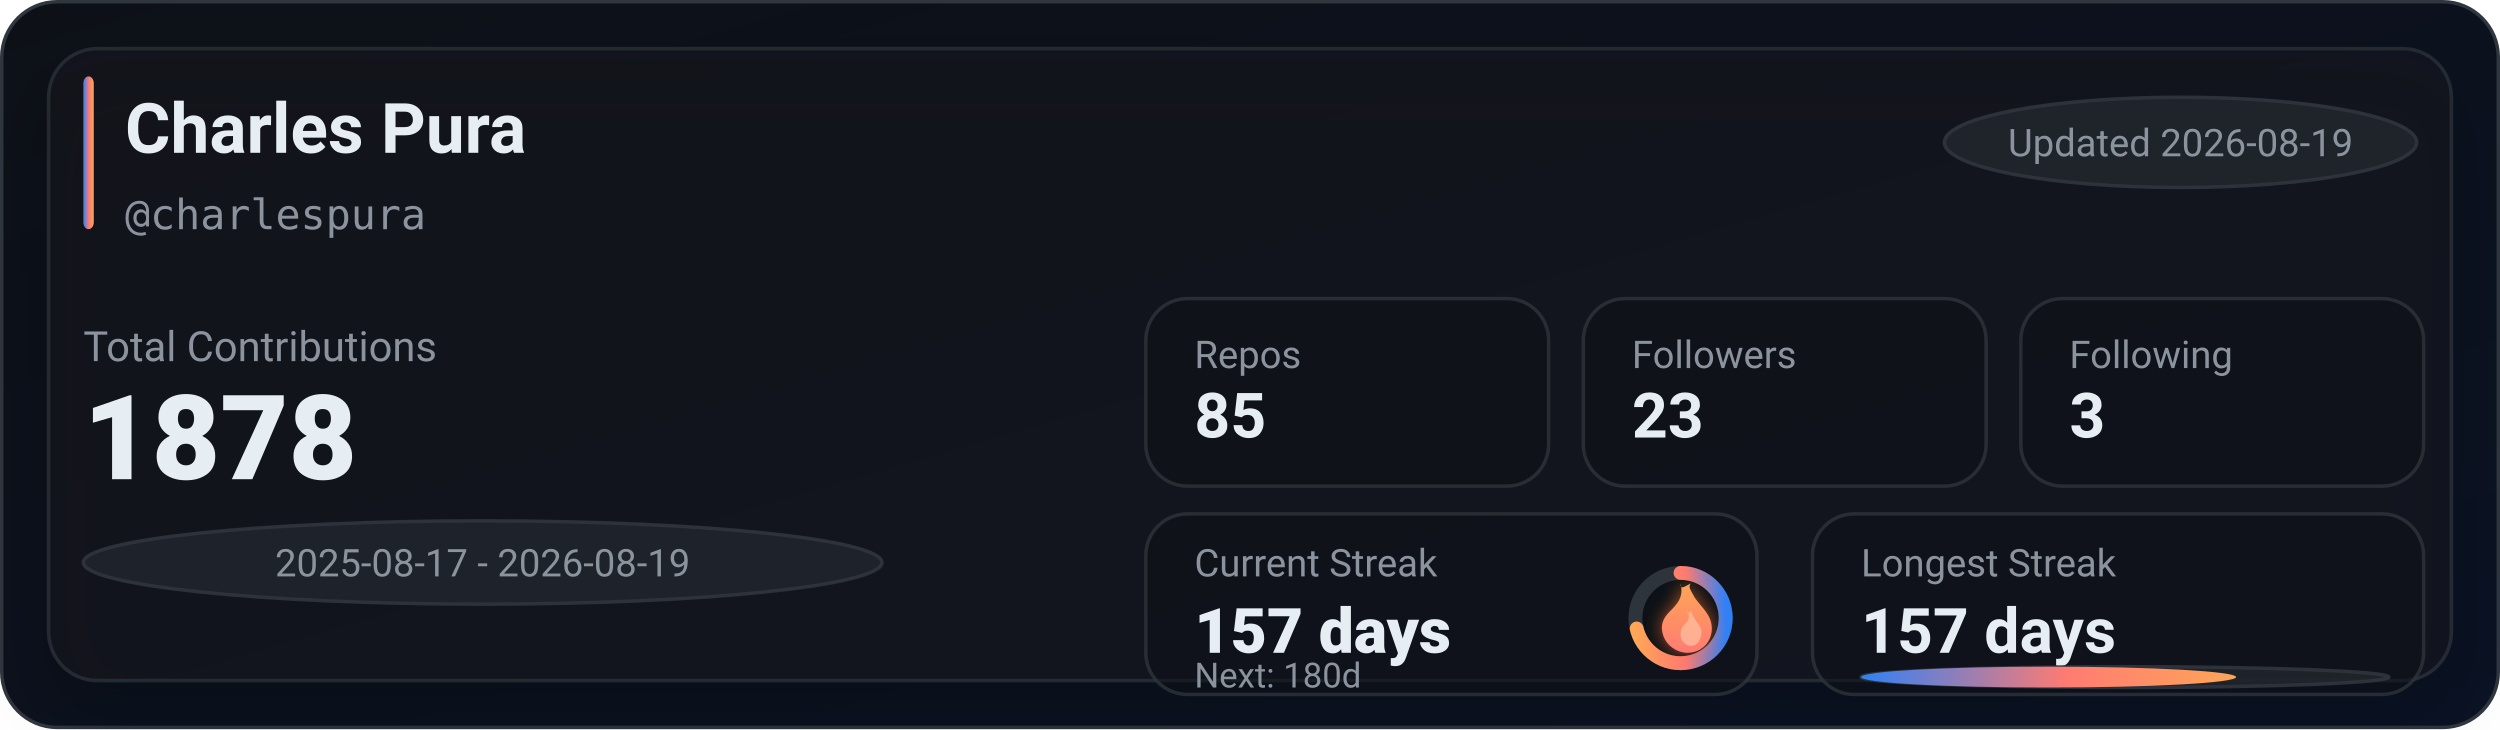
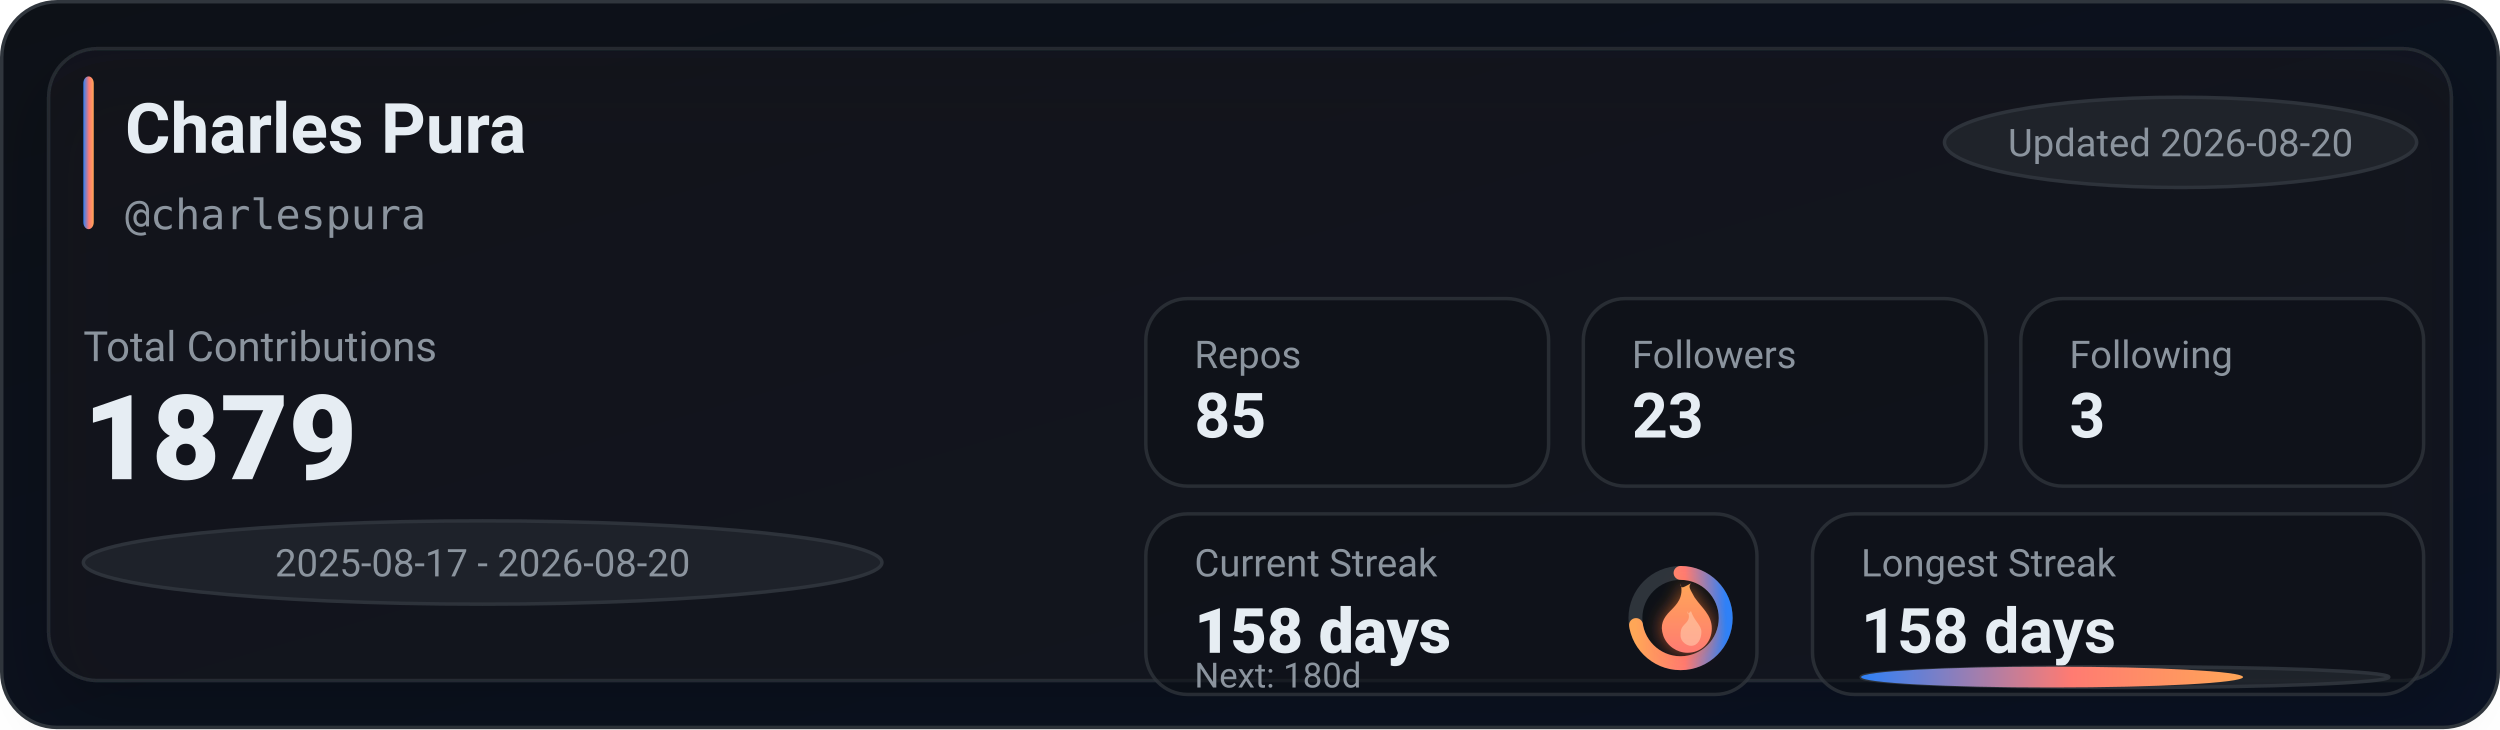
<svg xmlns="http://www.w3.org/2000/svg" width="720" height="210" viewBox="0 0 720 210" role="img" aria-label="GitHub stats for charlespura">
  <defs>
    <linearGradient id="bg" x1="0" y1="0" x2="1" y2="1">
      <stop offset="0%" stop-color="#0d1117" />
      <stop offset="100%" stop-color="#0a1224" />
    </linearGradient>
    <linearGradient id="accent" x1="0" y1="0" x2="1" y2="0">
      <stop offset="0%" stop-color="#2f81f7" />
      <stop offset="55%" stop-color="#ff7b72" />
      <stop offset="100%" stop-color="#ffa657" />
    </linearGradient>
    <linearGradient id="accentV" x1="0" y1="0" x2="0" y2="1">
      <stop offset="0%" stop-color="#ffa657" />
      <stop offset="55%" stop-color="#ff7b72" />
      <stop offset="100%" stop-color="#2f81f7" />
    </linearGradient>
    <linearGradient id="fire" x1="0" y1="0" x2="0" y2="1">
      <stop offset="0%" stop-color="#ffa657" />
      <stop offset="100%" stop-color="#ff7b72" />
    </linearGradient>
    <filter id="glow" x="-30%" y="-30%" width="160%" height="160%">
      <feGaussianBlur stdDeviation="2.5" result="blur" />
      <feColorMatrix in="blur" type="matrix" values="           1 0 0 0 0           0 0.6 0 0 0           0 0 0.2 0 0           0 0 0 0.65 0" result="colored" />
      <feMerge>
        <feMergeNode in="colored" />
        <feMergeNode in="SourceGraphic" />
      </feMerge>
    </filter>
    <filter id="softShadow" x="-30%" y="-30%" width="160%" height="160%">
      <feDropShadow dx="0" dy="10" stdDeviation="10" flood-color="#000000" flood-opacity="0.35" />
    </filter>
  </defs>
  <rect x="0.5" y="0.5" width="719" height="209" rx="16" fill="url(#bg)" stroke="#30363d" />
  <g filter="url(#softShadow)">
    <rect x="14" y="14" width="692" height="182" rx="14" fill="rgba(22,27,34,0.55)" stroke="rgba(48,54,61,0.65)" />
  </g>
  <rect x="24" y="22" width="3" height="44" rx="2" fill="url(#accent)" />
  <text x="36" y="44" fill="#e6edf3" font-family="ui-sans-serif,system-ui,-apple-system,Segoe UI,Roboto,Helvetica,Arial" font-size="20" font-weight="780">Charles Pura</text>
  <text x="36" y="66" fill="#8b949e" font-family="ui-monospace,SFMono-Regular,Menlo,Monaco,Consolas,monospace" font-size="12">@charlespura</text>
  <g transform="translate(560, 28)">
    <rect x="0" y="0" width="136" height="26" rx="999" fill="rgba(33,38,45,0.85)" stroke="rgba(48,54,61,0.9)" />
-     <text x="68" y="17" text-anchor="middle" fill="#8b949e" font-family="ui-sans-serif,system-ui,-apple-system,Segoe UI,Roboto,Helvetica,Arial" font-size="11">Updated 2026-08-19</text>
+     <text x="68" y="17" text-anchor="middle" fill="#8b949e" font-family="ui-sans-serif,system-ui,-apple-system,Segoe UI,Roboto,Helvetica,Arial" font-size="11">Updated 2026-08-20</text>
  </g>
  <text x="24" y="104" fill="#8b949e" font-family="ui-sans-serif,system-ui,-apple-system,Segoe UI,Roboto,Helvetica,Arial" font-size="12">Total Contributions</text>
-   <text x="24" y="138" fill="#e6edf3" font-family="ui-sans-serif,system-ui,-apple-system,Segoe UI,Roboto,Helvetica,Arial" font-size="34" font-weight="900">1878</text>
+   <text x="24" y="138" fill="#e6edf3" font-family="ui-sans-serif,system-ui,-apple-system,Segoe UI,Roboto,Helvetica,Arial" font-size="34" font-weight="900">1879</text>
  <g transform="translate(24, 150)">
    <rect x="0" y="0" width="230" height="24" rx="999" fill="rgba(33,38,45,0.8)" stroke="rgba(48,54,61,0.9)" />
-     <text x="115" y="16" text-anchor="middle" fill="#8b949e" font-family="ui-sans-serif,system-ui,-apple-system,Segoe UI,Roboto,Helvetica,Arial" font-size="11">2025-08-17 - 2026-08-19</text>
+     <text x="115" y="16" text-anchor="middle" fill="#8b949e" font-family="ui-sans-serif,system-ui,-apple-system,Segoe UI,Roboto,Helvetica,Arial" font-size="11">2025-08-17 - 2026-08-20</text>
  </g>
  <g transform="translate(330, 86)">
    <rect x="0" y="0" width="116" height="54" rx="12" fill="rgba(13,17,23,0.55)" stroke="rgba(48,54,61,0.75)" />
    <rect x="126" y="0" width="116" height="54" rx="12" fill="rgba(13,17,23,0.55)" stroke="rgba(48,54,61,0.75)" />
    <rect x="252" y="0" width="116" height="54" rx="12" fill="rgba(13,17,23,0.55)" stroke="rgba(48,54,61,0.75)" />
    <text x="14" y="20" fill="#8b949e" font-family="ui-sans-serif,system-ui,-apple-system,Segoe UI,Roboto,Helvetica,Arial" font-size="11">Repos</text>
    <text x="14" y="40" fill="#e6edf3" font-family="ui-sans-serif,system-ui,-apple-system,Segoe UI,Roboto,Helvetica,Arial" font-size="18" font-weight="780">85</text>
    <text x="140" y="20" fill="#8b949e" font-family="ui-sans-serif,system-ui,-apple-system,Segoe UI,Roboto,Helvetica,Arial" font-size="11">Followers</text>
    <text x="140" y="40" fill="#e6edf3" font-family="ui-sans-serif,system-ui,-apple-system,Segoe UI,Roboto,Helvetica,Arial" font-size="18" font-weight="780">23</text>
    <text x="266" y="20" fill="#8b949e" font-family="ui-sans-serif,system-ui,-apple-system,Segoe UI,Roboto,Helvetica,Arial" font-size="11">Following</text>
    <text x="266" y="40" fill="#e6edf3" font-family="ui-sans-serif,system-ui,-apple-system,Segoe UI,Roboto,Helvetica,Arial" font-size="18" font-weight="780">3</text>
  </g>
  <g transform="translate(330, 148)">
    <rect x="0" y="0" width="176" height="52" rx="12" fill="rgba(13,17,23,0.55)" stroke="rgba(48,54,61,0.75)" />
    <rect x="192" y="0" width="176" height="52" rx="12" fill="rgba(13,17,23,0.55)" stroke="rgba(48,54,61,0.75)" />
    <text x="14" y="18" fill="#8b949e" font-family="ui-sans-serif,system-ui,-apple-system,Segoe UI,Roboto,Helvetica,Arial" font-size="11">Current Streak</text>
-     <text x="14" y="40" fill="#e6edf3" font-family="ui-sans-serif,system-ui,-apple-system,Segoe UI,Roboto,Helvetica,Arial" font-size="18" font-weight="860">157 days</text>
+     <text x="14" y="40" fill="#e6edf3" font-family="ui-sans-serif,system-ui,-apple-system,Segoe UI,Roboto,Helvetica,Arial" font-size="18" font-weight="860">158 days</text>
    <g transform="translate(154, 30)">
      <circle cx="0" cy="0" r="13" fill="rgba(13,17,23,0.85)" stroke="rgba(48,54,61,0.95)" stroke-width="4" />
-       <circle cx="0" cy="0" r="13" fill="none" stroke="url(#accentV)" stroke-width="4" stroke-linecap="round" stroke-dasharray="58.2 23.48" transform="rotate(-90)" />
+       <circle cx="0" cy="0" r="13" fill="none" stroke="url(#accentV)" stroke-width="4" stroke-linecap="round" stroke-dasharray="59.22 22.46" transform="rotate(-90)" />
      <g transform="translate(-10, -12)" filter="url(#glow)">
        <path d="M10 2c1 4-1 6-3 8-2 2-3 4-2 7 1 3 4 5 7 5 4 0 7-3 7-7 0-4-3-6-5-9-1-2-2-3-1-4-2 1-3 2-3 0z" fill="url(#fire)" />
        <path d="M12 10c1 2 0 3-1 4-1 1-1 2-1 3 0 2 2 3 3 3 2 0 3-2 3-4 0-2-2-3-3-6-1 1-1 1-1 0z" fill="#ffd1b3" opacity="0.55" />
      </g>
    </g>
    <text x="14" y="50" fill="#8b949e" font-family="ui-sans-serif,system-ui,-apple-system,Segoe UI,Roboto,Helvetica,Arial" font-size="10">Next: 180d</text>
    <text x="206" y="18" fill="#8b949e" font-family="ui-sans-serif,system-ui,-apple-system,Segoe UI,Roboto,Helvetica,Arial" font-size="11">Longest Streak</text>
-     <text x="206" y="40" fill="#e6edf3" font-family="ui-sans-serif,system-ui,-apple-system,Segoe UI,Roboto,Helvetica,Arial" font-size="18" font-weight="780">157 days</text>
+     <text x="206" y="40" fill="#e6edf3" font-family="ui-sans-serif,system-ui,-apple-system,Segoe UI,Roboto,Helvetica,Arial" font-size="18" font-weight="780">158 days</text>
    <rect x="206" y="44" width="152" height="6" rx="999" fill="rgba(33,38,45,0.85)" stroke="rgba(48,54,61,0.9)" />
-     <rect x="206" y="44" width="108" height="6" rx="999" fill="url(#accent)" />
+     <rect x="206" y="44" width="110" height="6" rx="999" fill="url(#accent)" />
  </g>
</svg>
